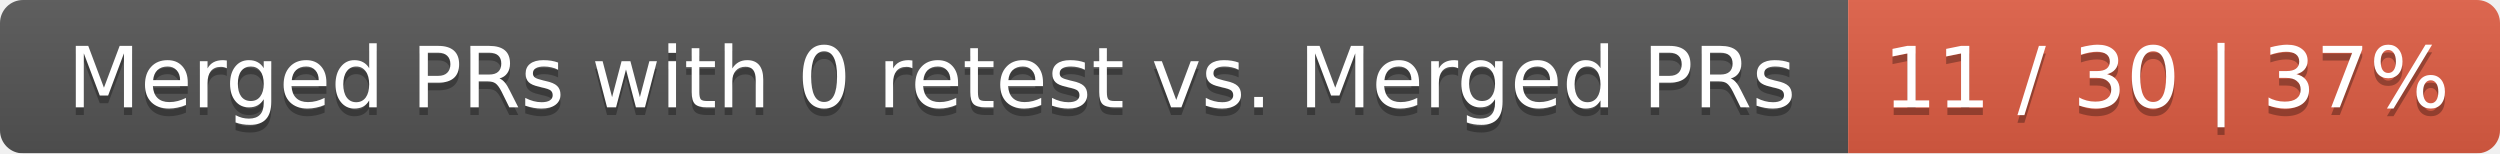
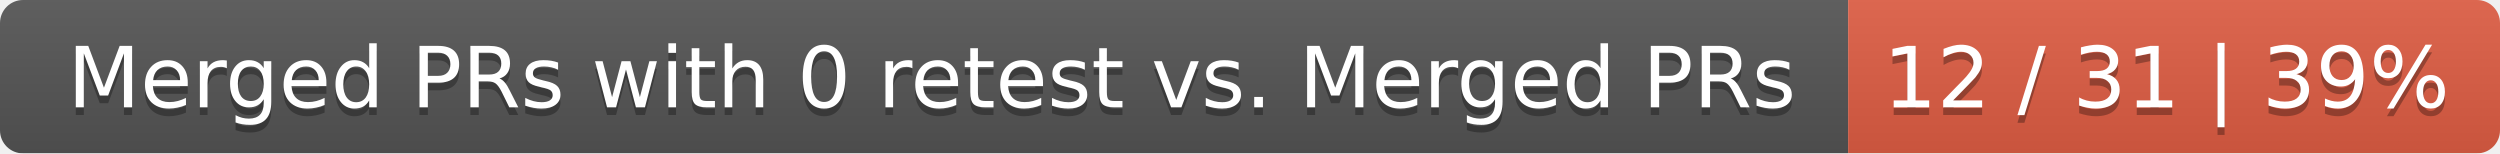
<svg xmlns="http://www.w3.org/2000/svg" width="326" height="20">
  <linearGradient id="smooth" x2="0" y2="100%">
    <stop offset="0" stop-color="#bbb" stop-opacity=".1" />
    <stop offset="1" stop-opacity=".1" />
  </linearGradient>
  <mask id="round">
    <rect width="326" height="20" rx="3" fill="#fff" />
  </mask>
  <g mask="url(#round)">
    <rect width="241" height="20" fill="#555" />
    <rect x="241" width="85" height="20" fill="#e05d44" />
    <rect width="326" height="20" fill="url(#smooth)" />
  </g>
  <g fill="#fff" text-anchor="middle" font-family="DejaVu Sans,Verdana,Geneva,sans-serif" font-size="11">
    <text x="121.5" y="15" fill="#010101" fill-opacity=".3">Merged PRs with 0 retest vs. Merged PRs</text>
    <text x="121.5" y="14">Merged PRs with 0 retest vs. Merged PRs</text>
-     <text x="282.5" y="15" fill="#010101" fill-opacity=".3">11 / 30 | 37%</text>
-     <text x="282.5" y="14">11 / 30 | 37%</text>
+     <text x="282.5" y="15" fill="#010101" fill-opacity=".3">12 / 31 | 39%</text>
+     <text x="282.5" y="14">12 / 31 | 39%</text>
  </g>
</svg>
